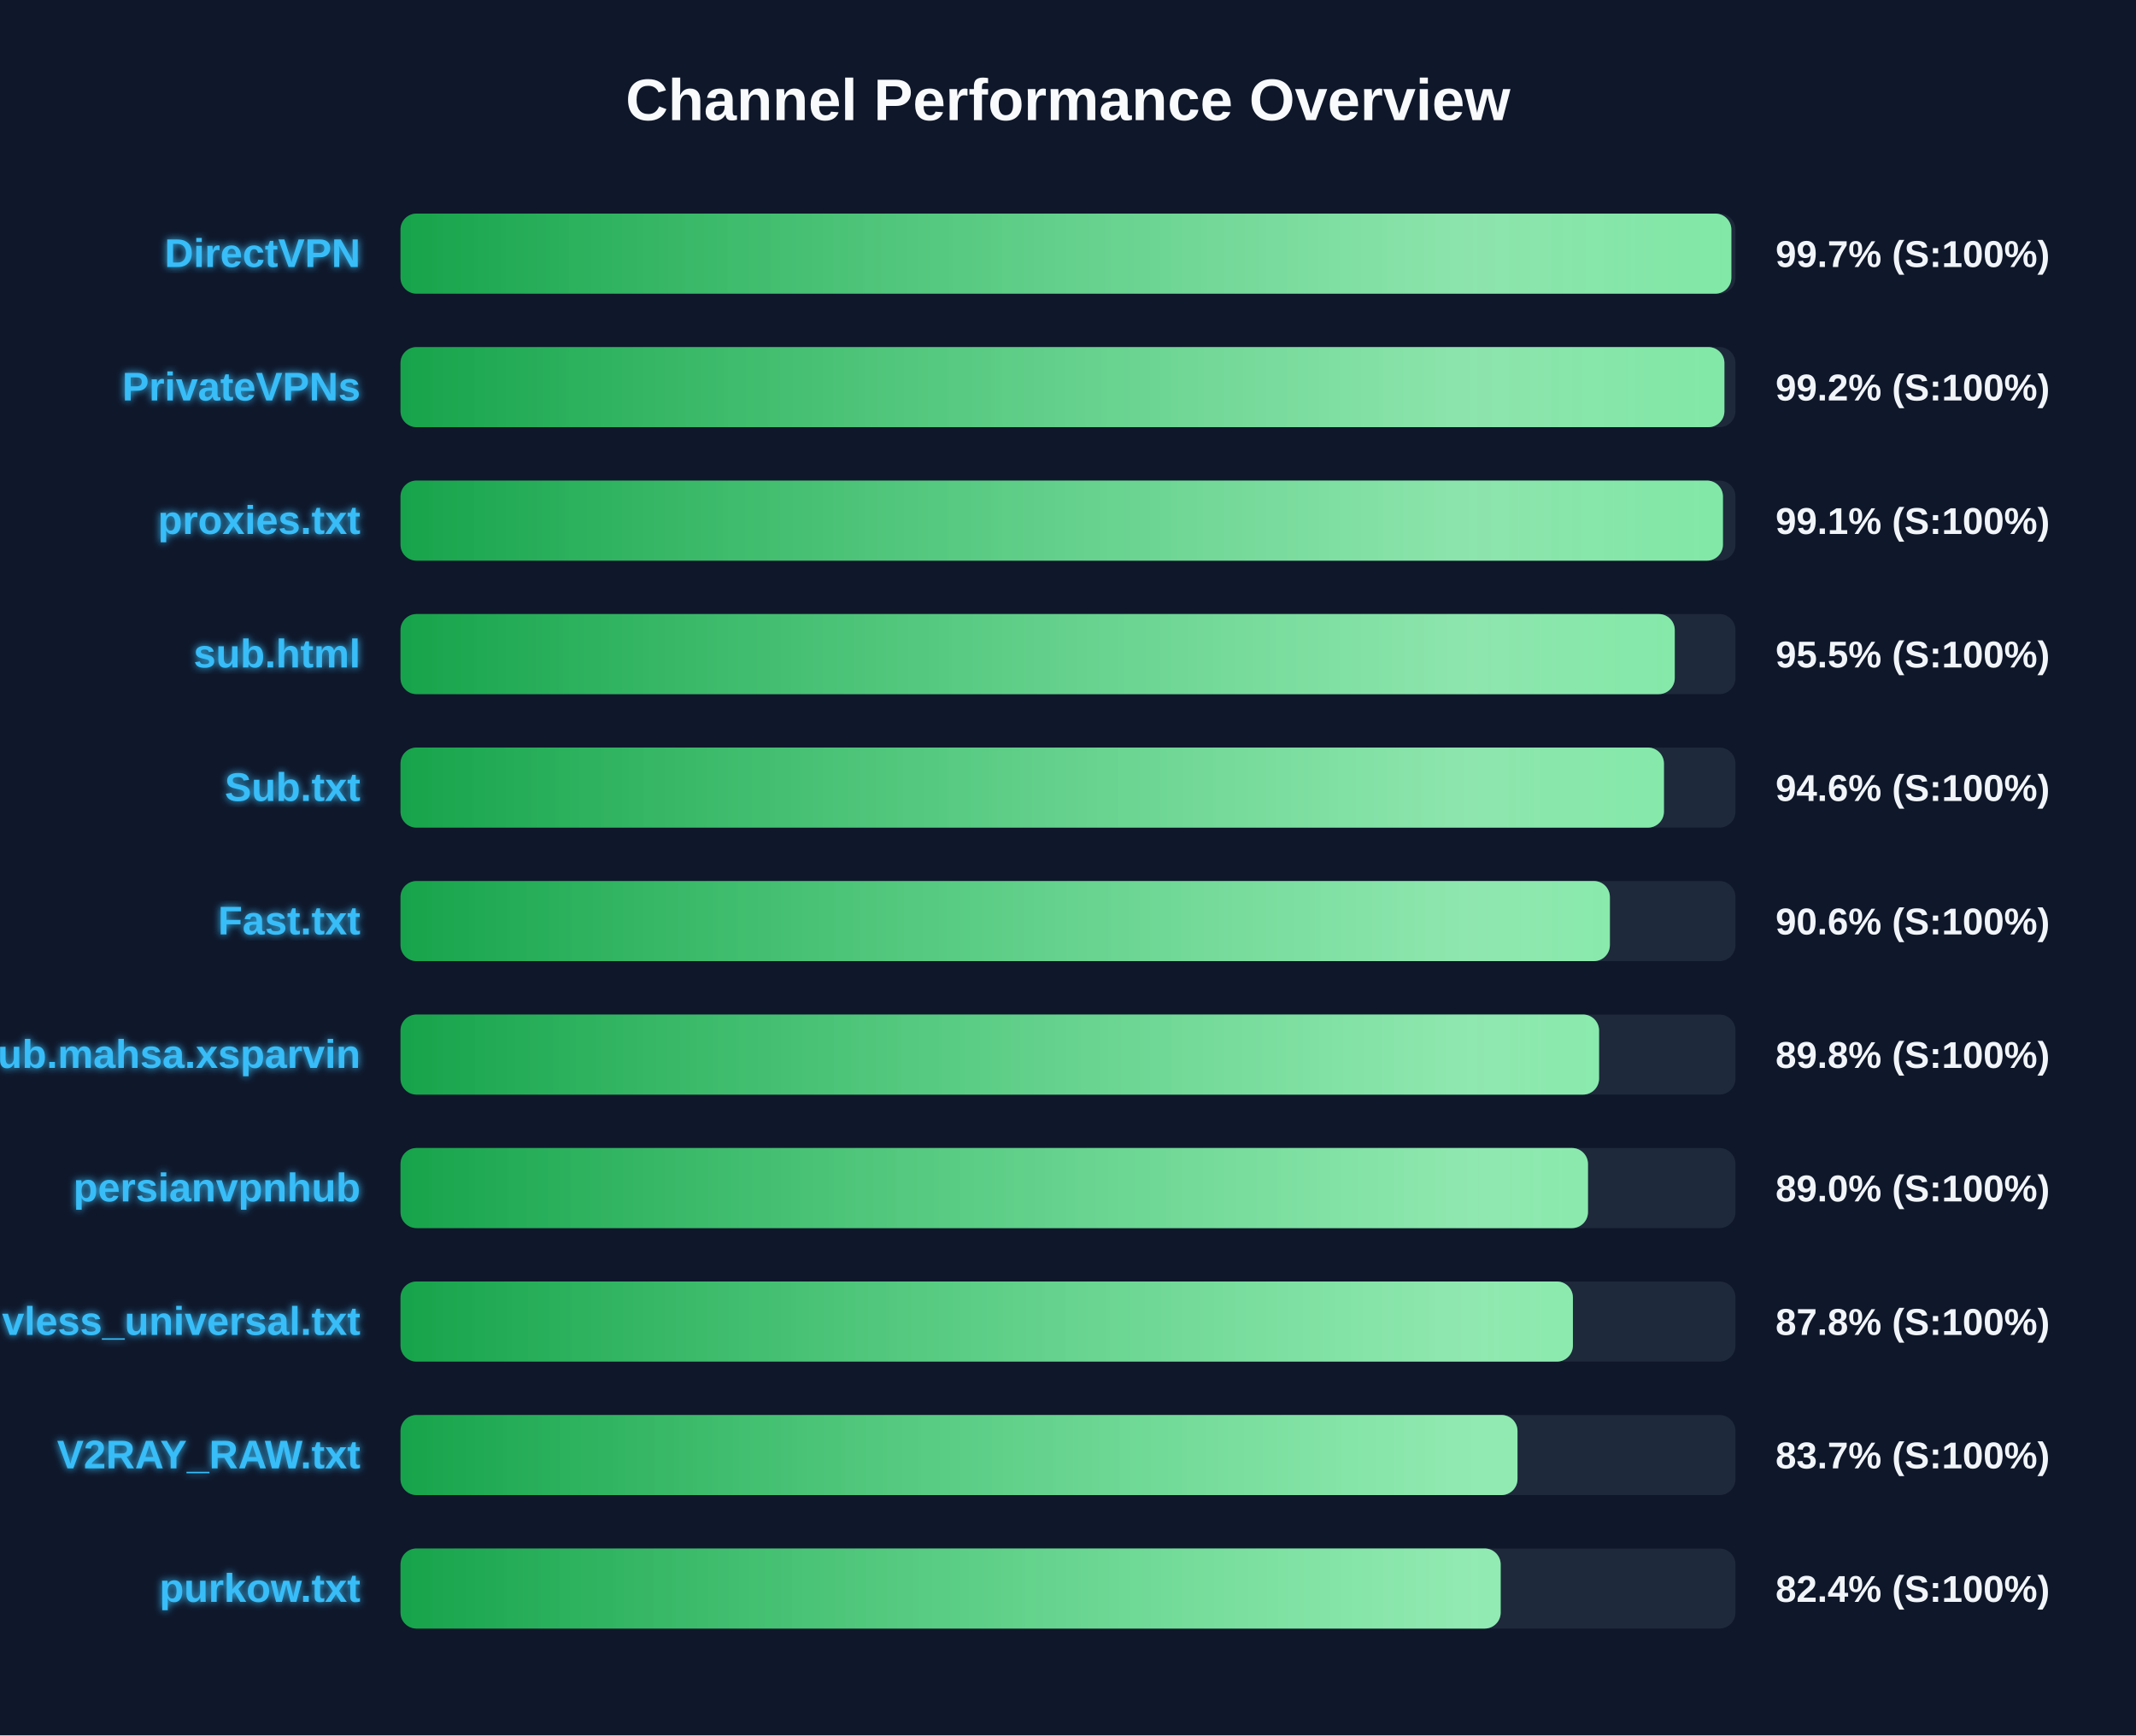
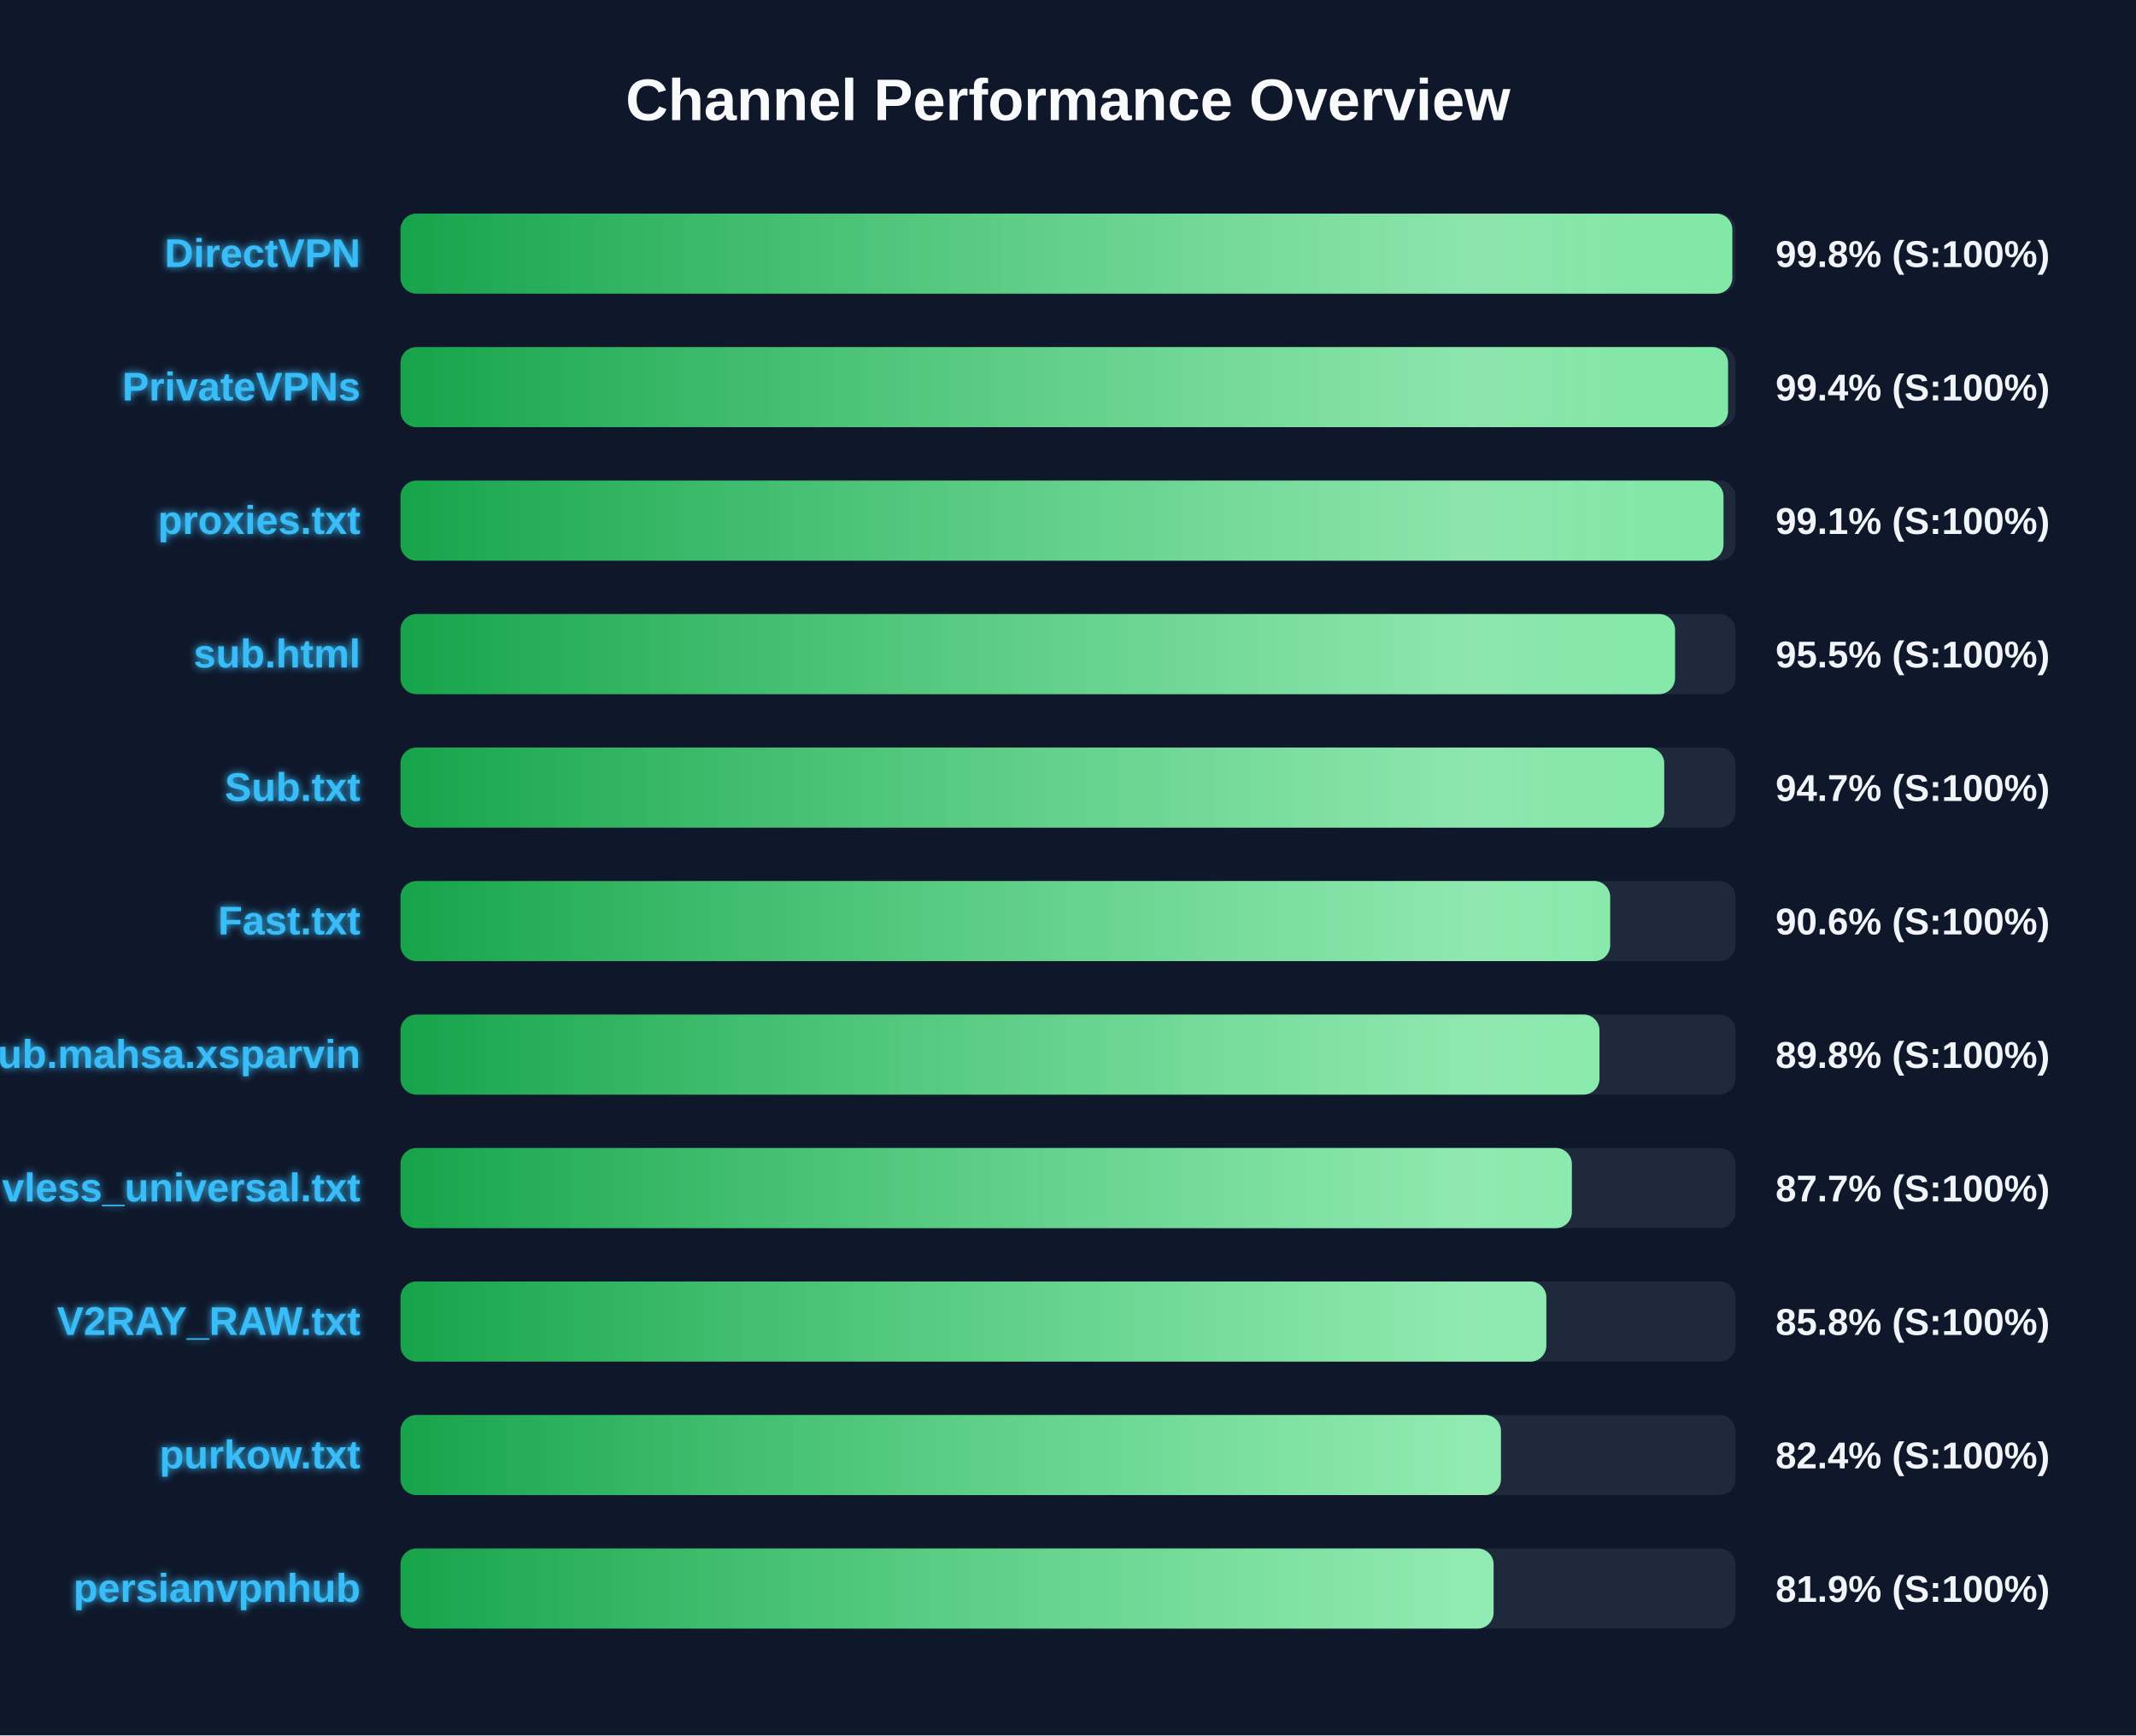
<svg xmlns="http://www.w3.org/2000/svg" width="800" height="650" version="1.1">
  <defs>
    <linearGradient id="grad-green" x1="0%" y1="0%" x2="100%" y2="0%">
      <stop offset="0%" stop-color="#16a34a" />
      <stop offset="100%" stop-color="#4ade80" />
    </linearGradient>
    <linearGradient id="grad-yellow" x1="0%" y1="0%" x2="100%" y2="0%">
      <stop offset="0%" stop-color="#ca8a04" />
      <stop offset="100%" stop-color="#fde047" />
    </linearGradient>
    <linearGradient id="grad-red" x1="0%" y1="0%" x2="100%" y2="0%">
      <stop offset="0%" stop-color="#dc2626" />
      <stop offset="100%" stop-color="#f87171" />
    </linearGradient>
    <linearGradient id="shimmer" x1="0%" y1="0%" x2="100%" y2="0%">
      <stop offset="0%" stop-color="rgba(255,255,255,0)" />
      <stop offset="50%" stop-color="rgba(255,255,255,0.4)" />
      <stop offset="100%" stop-color="rgba(255,255,255,0)" />
    </linearGradient>
    <filter id="glow" x="-20%" y="-20%" width="140%" height="140%">
      <feGaussianBlur stdDeviation="1.5" result="blur" />
      <feComposite in="SourceGraphic" in2="blur" operator="over" />
    </filter>
  </defs>
  <style>
        .bg-rect { fill: #0f172a; }
        .title { font: bold 22px 'Segoe UI', Arial, sans-serif; fill: #f8fafc; }
        .row { font: bold 15px 'Segoe UI', Arial, sans-serif; fill: #38bdf8; filter: url(#glow); }
        .score { font: bold 14px 'Segoe UI', Arial, sans-serif; fill: #f1f5f9; }
        @keyframes shimmer-anim {
            0% { transform: translateX(-100%); }
            100% { transform: translateX(200%); }
        }
        .shimmer-rect {
            animation: shimmer-anim 2.5s infinite linear;
        }
    </style>
  <rect width="100%" height="100%" class="bg-rect" />
  <text x="400" y="45" text-anchor="middle" class="title">Channel Performance Overview</text>
  <rect x="150" y="80" width="500" height="30" fill="#1e293b" rx="6" />
  <clipPath id="clip-0">
-     <rect x="150" y="80" width="498.45" height="30" rx="6" />
+     <rect x="150" y="80" width="498.8" height="30" rx="6" />
  </clipPath>
-   <rect x="150" y="80" width="498.45" height="30" fill="url(#grad-green)" rx="6" />
+   <rect x="150" y="80" width="498.8" height="30" fill="url(#grad-green)" rx="6" />
  <g clip-path="url(#clip-0)">
    <rect x="150" y="80" width="100%" height="30" fill="url(#shimmer)" class="shimmer-rect" />
  </g>
  <text x="135" y="100" text-anchor="end" class="row">DirectVPN</text>
-   <text x="665" y="100" text-anchor="start" class="score">99.7% (S:100%)</text>
+   <text x="665" y="100" text-anchor="start" class="score">99.8% (S:100%)</text>
  <rect x="150" y="130" width="500" height="30" fill="#1e293b" rx="6" />
  <clipPath id="clip-1">
-     <rect x="150" y="130" width="495.85" height="30" rx="6" />
+     <rect x="150" y="130" width="497.2" height="30" rx="6" />
  </clipPath>
-   <rect x="150" y="130" width="495.85" height="30" fill="url(#grad-green)" rx="6" />
+   <rect x="150" y="130" width="497.2" height="30" fill="url(#grad-green)" rx="6" />
  <g clip-path="url(#clip-1)">
    <rect x="150" y="130" width="100%" height="30" fill="url(#shimmer)" class="shimmer-rect" />
  </g>
  <text x="135" y="150" text-anchor="end" class="row">PrivateVPNs</text>
-   <text x="665" y="150" text-anchor="start" class="score">99.2% (S:100%)</text>
+   <text x="665" y="150" text-anchor="start" class="score">99.4% (S:100%)</text>
  <rect x="150" y="180" width="500" height="30" fill="#1e293b" rx="6" />
  <clipPath id="clip-2">
-     <rect x="150" y="180" width="495.3" height="30" rx="6" />
+     <rect x="150" y="180" width="495.5" height="30" rx="6" />
  </clipPath>
-   <rect x="150" y="180" width="495.3" height="30" fill="url(#grad-green)" rx="6" />
+   <rect x="150" y="180" width="495.5" height="30" fill="url(#grad-green)" rx="6" />
  <g clip-path="url(#clip-2)">
    <rect x="150" y="180" width="100%" height="30" fill="url(#shimmer)" class="shimmer-rect" />
  </g>
  <text x="135" y="200" text-anchor="end" class="row">proxies.txt</text>
  <text x="665" y="200" text-anchor="start" class="score">99.1% (S:100%)</text>
  <rect x="150" y="230" width="500" height="30" fill="#1e293b" rx="6" />
  <clipPath id="clip-3">
-     <rect x="150" y="230" width="477.25" height="30" rx="6" />
+     <rect x="150" y="230" width="477.35" height="30" rx="6" />
  </clipPath>
-   <rect x="150" y="230" width="477.25" height="30" fill="url(#grad-green)" rx="6" />
+   <rect x="150" y="230" width="477.35" height="30" fill="url(#grad-green)" rx="6" />
  <g clip-path="url(#clip-3)">
    <rect x="150" y="230" width="100%" height="30" fill="url(#shimmer)" class="shimmer-rect" />
  </g>
  <text x="135" y="250" text-anchor="end" class="row">sub.html</text>
  <text x="665" y="250" text-anchor="start" class="score">95.5% (S:100%)</text>
  <rect x="150" y="280" width="500" height="30" fill="#1e293b" rx="6" />
  <clipPath id="clip-4">
-     <rect x="150" y="280" width="473.2" height="30" rx="6" />
+     <rect x="150" y="280" width="473.3" height="30" rx="6" />
  </clipPath>
-   <rect x="150" y="280" width="473.2" height="30" fill="url(#grad-green)" rx="6" />
+   <rect x="150" y="280" width="473.3" height="30" fill="url(#grad-green)" rx="6" />
  <g clip-path="url(#clip-4)">
    <rect x="150" y="280" width="100%" height="30" fill="url(#shimmer)" class="shimmer-rect" />
  </g>
  <text x="135" y="300" text-anchor="end" class="row">Sub.txt</text>
-   <text x="665" y="300" text-anchor="start" class="score">94.6% (S:100%)</text>
+   <text x="665" y="300" text-anchor="start" class="score">94.7% (S:100%)</text>
  <rect x="150" y="330" width="500" height="30" fill="#1e293b" rx="6" />
  <clipPath id="clip-5">
-     <rect x="150" y="330" width="452.95" height="30" rx="6" />
+     <rect x="150" y="330" width="453.05" height="30" rx="6" />
  </clipPath>
-   <rect x="150" y="330" width="452.95" height="30" fill="url(#grad-green)" rx="6" />
+   <rect x="150" y="330" width="453.05" height="30" fill="url(#grad-green)" rx="6" />
  <g clip-path="url(#clip-5)">
    <rect x="150" y="330" width="100%" height="30" fill="url(#shimmer)" class="shimmer-rect" />
  </g>
  <text x="135" y="350" text-anchor="end" class="row">Fast.txt</text>
  <text x="665" y="350" text-anchor="start" class="score">90.6% (S:100%)</text>
  <rect x="150" y="380" width="500" height="30" fill="#1e293b" rx="6" />
  <clipPath id="clip-6">
-     <rect x="150" y="380" width="448.9" height="30" rx="6" />
+     <rect x="150" y="380" width="449.05" height="30" rx="6" />
  </clipPath>
-   <rect x="150" y="380" width="448.9" height="30" fill="url(#grad-green)" rx="6" />
+   <rect x="150" y="380" width="449.05" height="30" fill="url(#grad-green)" rx="6" />
  <g clip-path="url(#clip-6)">
    <rect x="150" y="380" width="100%" height="30" fill="url(#shimmer)" class="shimmer-rect" />
  </g>
  <text x="135" y="400" text-anchor="end" class="row">Sub.mahsa.xsparvin</text>
  <text x="665" y="400" text-anchor="start" class="score">89.8% (S:100%)</text>
  <rect x="150" y="430" width="500" height="30" fill="#1e293b" rx="6" />
  <clipPath id="clip-7">
-     <rect x="150" y="430" width="444.75" height="30" rx="6" />
+     <rect x="150" y="430" width="438.7" height="30" rx="6" />
  </clipPath>
-   <rect x="150" y="430" width="444.75" height="30" fill="url(#grad-green)" rx="6" />
+   <rect x="150" y="430" width="438.7" height="30" fill="url(#grad-green)" rx="6" />
  <g clip-path="url(#clip-7)">
    <rect x="150" y="430" width="100%" height="30" fill="url(#shimmer)" class="shimmer-rect" />
  </g>
-   <text x="135" y="450" text-anchor="end" class="row">persianvpnhub</text>
-   <text x="665" y="450" text-anchor="start" class="score">89.0% (S:100%)</text>
+   <text x="135" y="450" text-anchor="end" class="row">vless_universal.txt</text>
+   <text x="665" y="450" text-anchor="start" class="score">87.7% (S:100%)</text>
  <rect x="150" y="480" width="500" height="30" fill="#1e293b" rx="6" />
  <clipPath id="clip-8">
-     <rect x="150" y="480" width="439.1" height="30" rx="6" />
+     <rect x="150" y="480" width="429.15" height="30" rx="6" />
  </clipPath>
-   <rect x="150" y="480" width="439.1" height="30" fill="url(#grad-green)" rx="6" />
+   <rect x="150" y="480" width="429.15" height="30" fill="url(#grad-green)" rx="6" />
  <g clip-path="url(#clip-8)">
    <rect x="150" y="480" width="100%" height="30" fill="url(#shimmer)" class="shimmer-rect" />
  </g>
-   <text x="135" y="500" text-anchor="end" class="row">vless_universal.txt</text>
-   <text x="665" y="500" text-anchor="start" class="score">87.8% (S:100%)</text>
+   <text x="135" y="500" text-anchor="end" class="row">V2RAY_RAW.txt</text>
+   <text x="665" y="500" text-anchor="start" class="score">85.8% (S:100%)</text>
  <rect x="150" y="530" width="500" height="30" fill="#1e293b" rx="6" />
  <clipPath id="clip-9">
-     <rect x="150" y="530" width="418.35" height="30" rx="6" />
+     <rect x="150" y="530" width="412.15" height="30" rx="6" />
  </clipPath>
-   <rect x="150" y="530" width="418.35" height="30" fill="url(#grad-green)" rx="6" />
+   <rect x="150" y="530" width="412.15" height="30" fill="url(#grad-green)" rx="6" />
  <g clip-path="url(#clip-9)">
    <rect x="150" y="530" width="100%" height="30" fill="url(#shimmer)" class="shimmer-rect" />
  </g>
-   <text x="135" y="550" text-anchor="end" class="row">V2RAY_RAW.txt</text>
-   <text x="665" y="550" text-anchor="start" class="score">83.7% (S:100%)</text>
+   <text x="135" y="550" text-anchor="end" class="row">purkow.txt</text>
+   <text x="665" y="550" text-anchor="start" class="score">82.4% (S:100%)</text>
  <rect x="150" y="580" width="500" height="30" fill="#1e293b" rx="6" />
  <clipPath id="clip-10">
-     <rect x="150" y="580" width="412.05" height="30" rx="6" />
+     <rect x="150" y="580" width="409.4" height="30" rx="6" />
  </clipPath>
-   <rect x="150" y="580" width="412.05" height="30" fill="url(#grad-green)" rx="6" />
+   <rect x="150" y="580" width="409.4" height="30" fill="url(#grad-green)" rx="6" />
  <g clip-path="url(#clip-10)">
    <rect x="150" y="580" width="100%" height="30" fill="url(#shimmer)" class="shimmer-rect" />
  </g>
-   <text x="135" y="600" text-anchor="end" class="row">purkow.txt</text>
-   <text x="665" y="600" text-anchor="start" class="score">82.4% (S:100%)</text>
+   <text x="135" y="600" text-anchor="end" class="row">persianvpnhub</text>
+   <text x="665" y="600" text-anchor="start" class="score">81.9% (S:100%)</text>
</svg>
